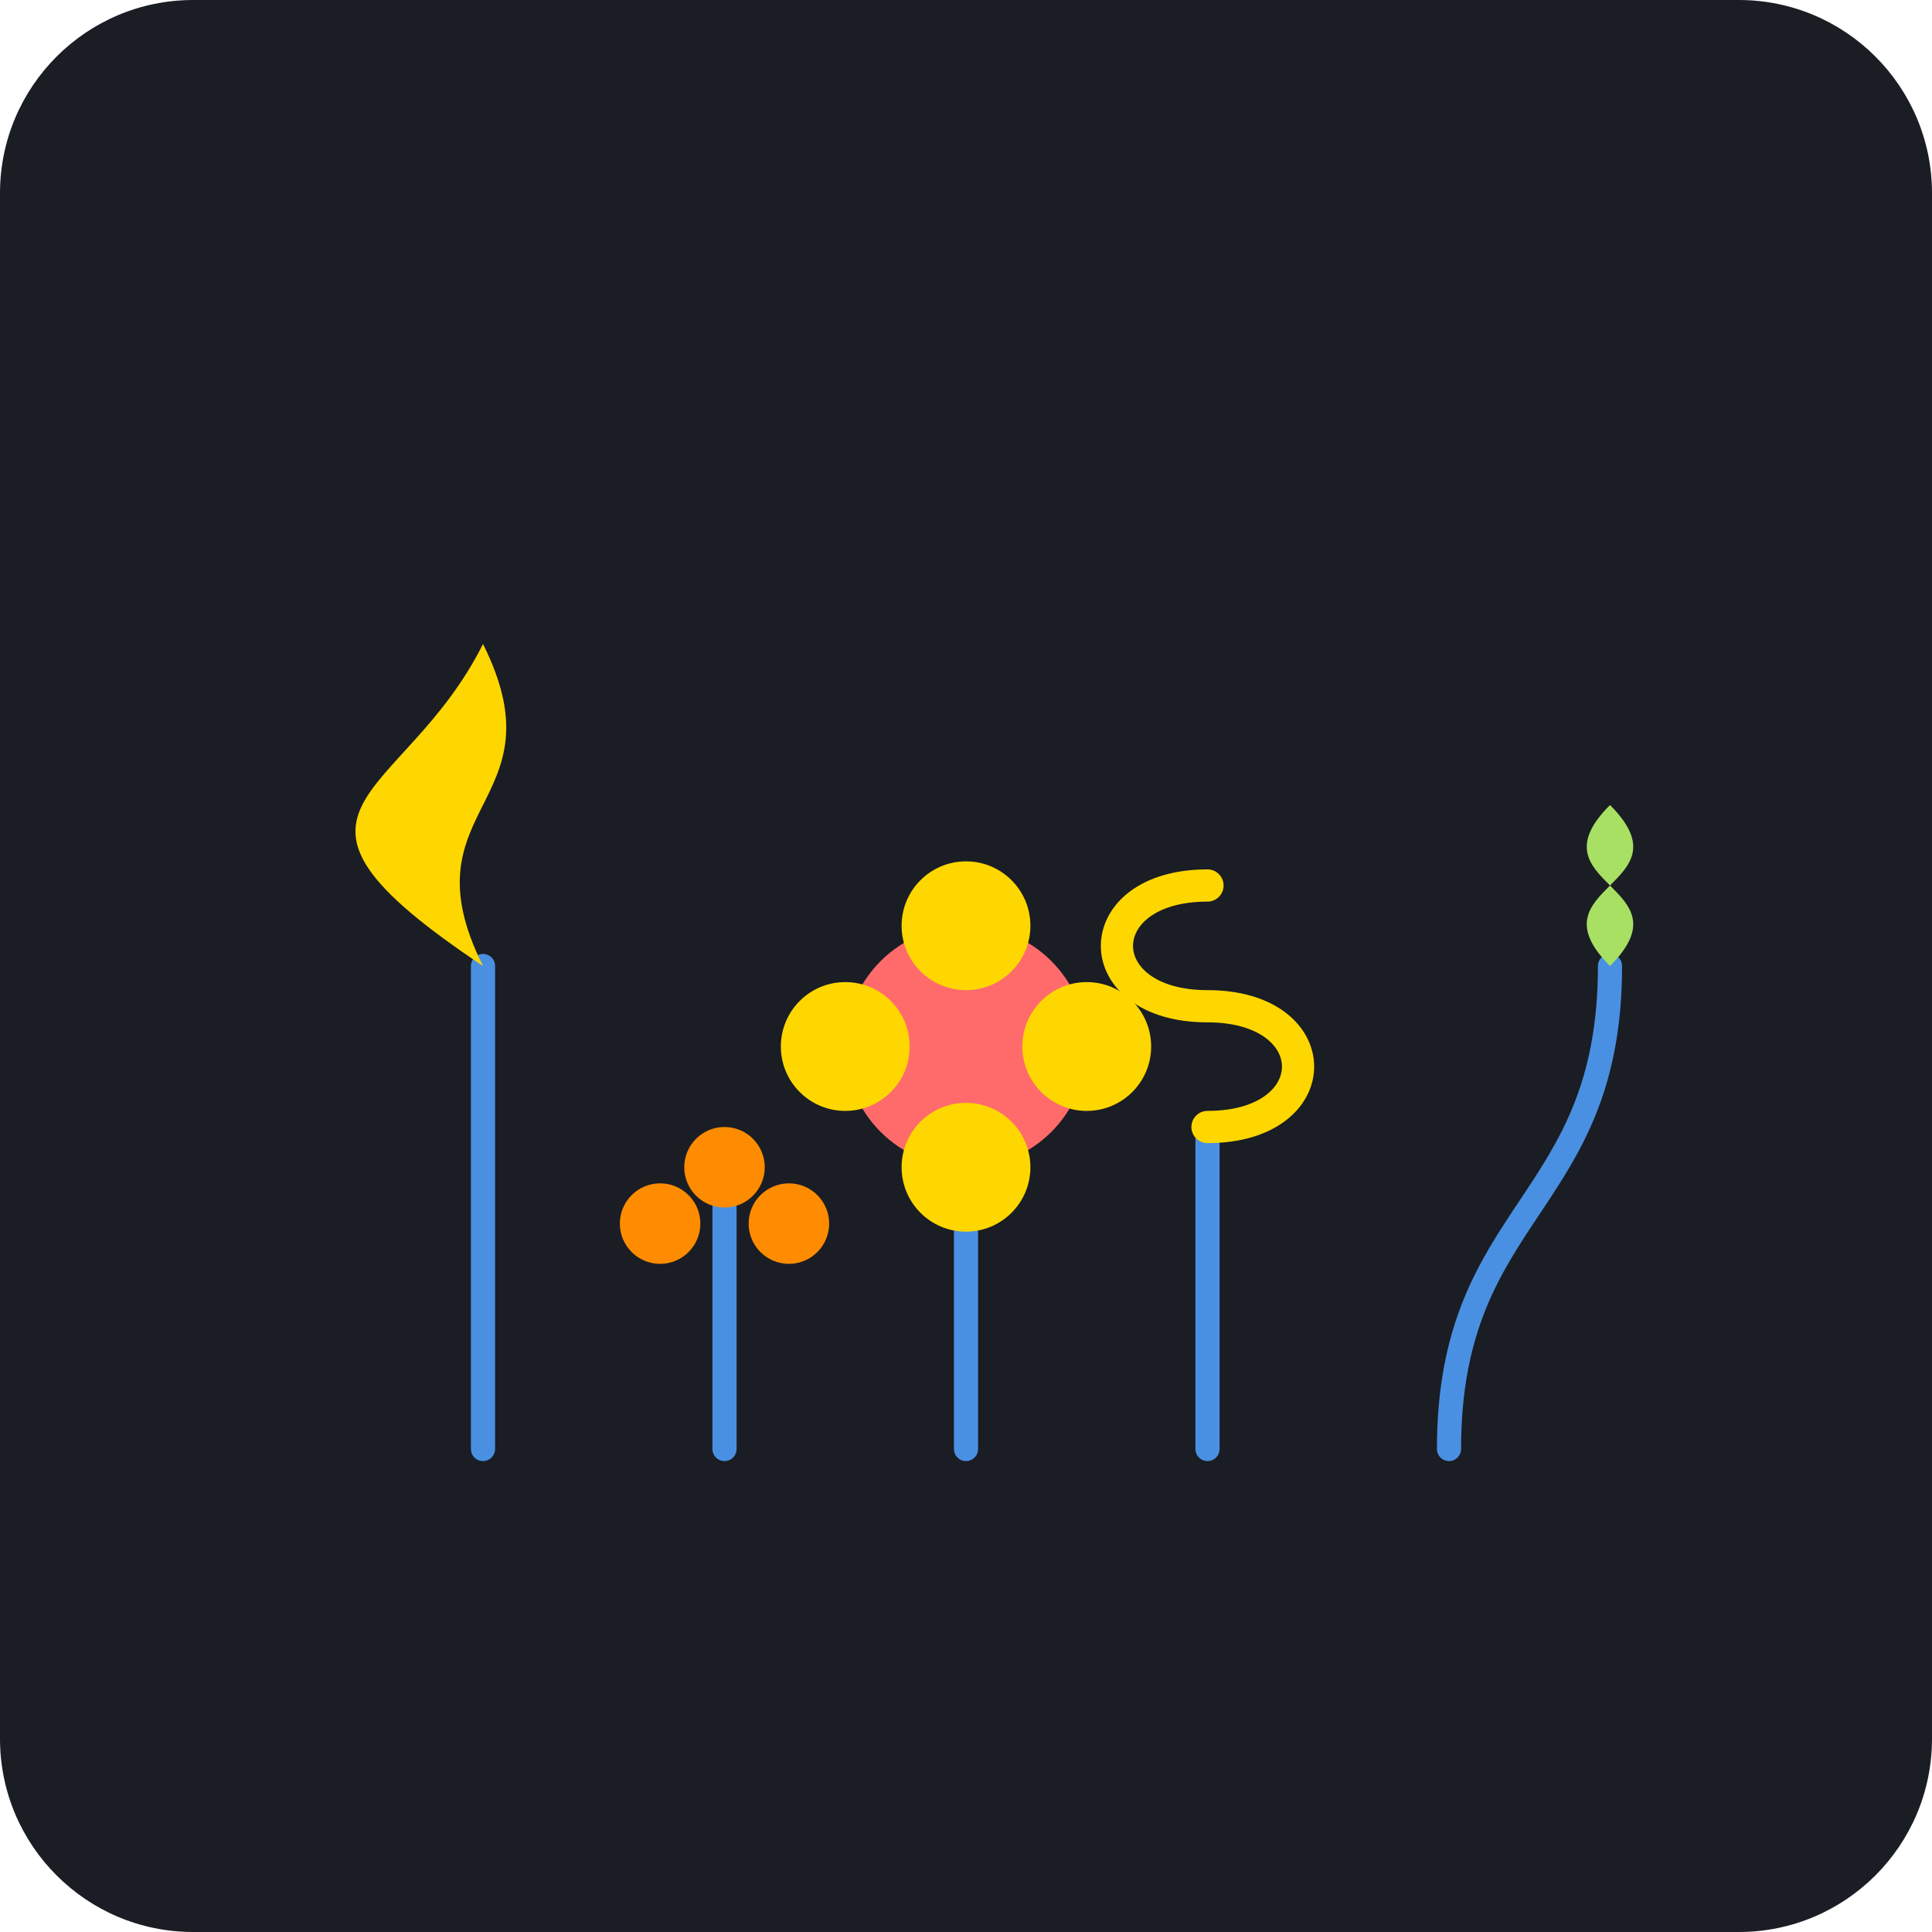
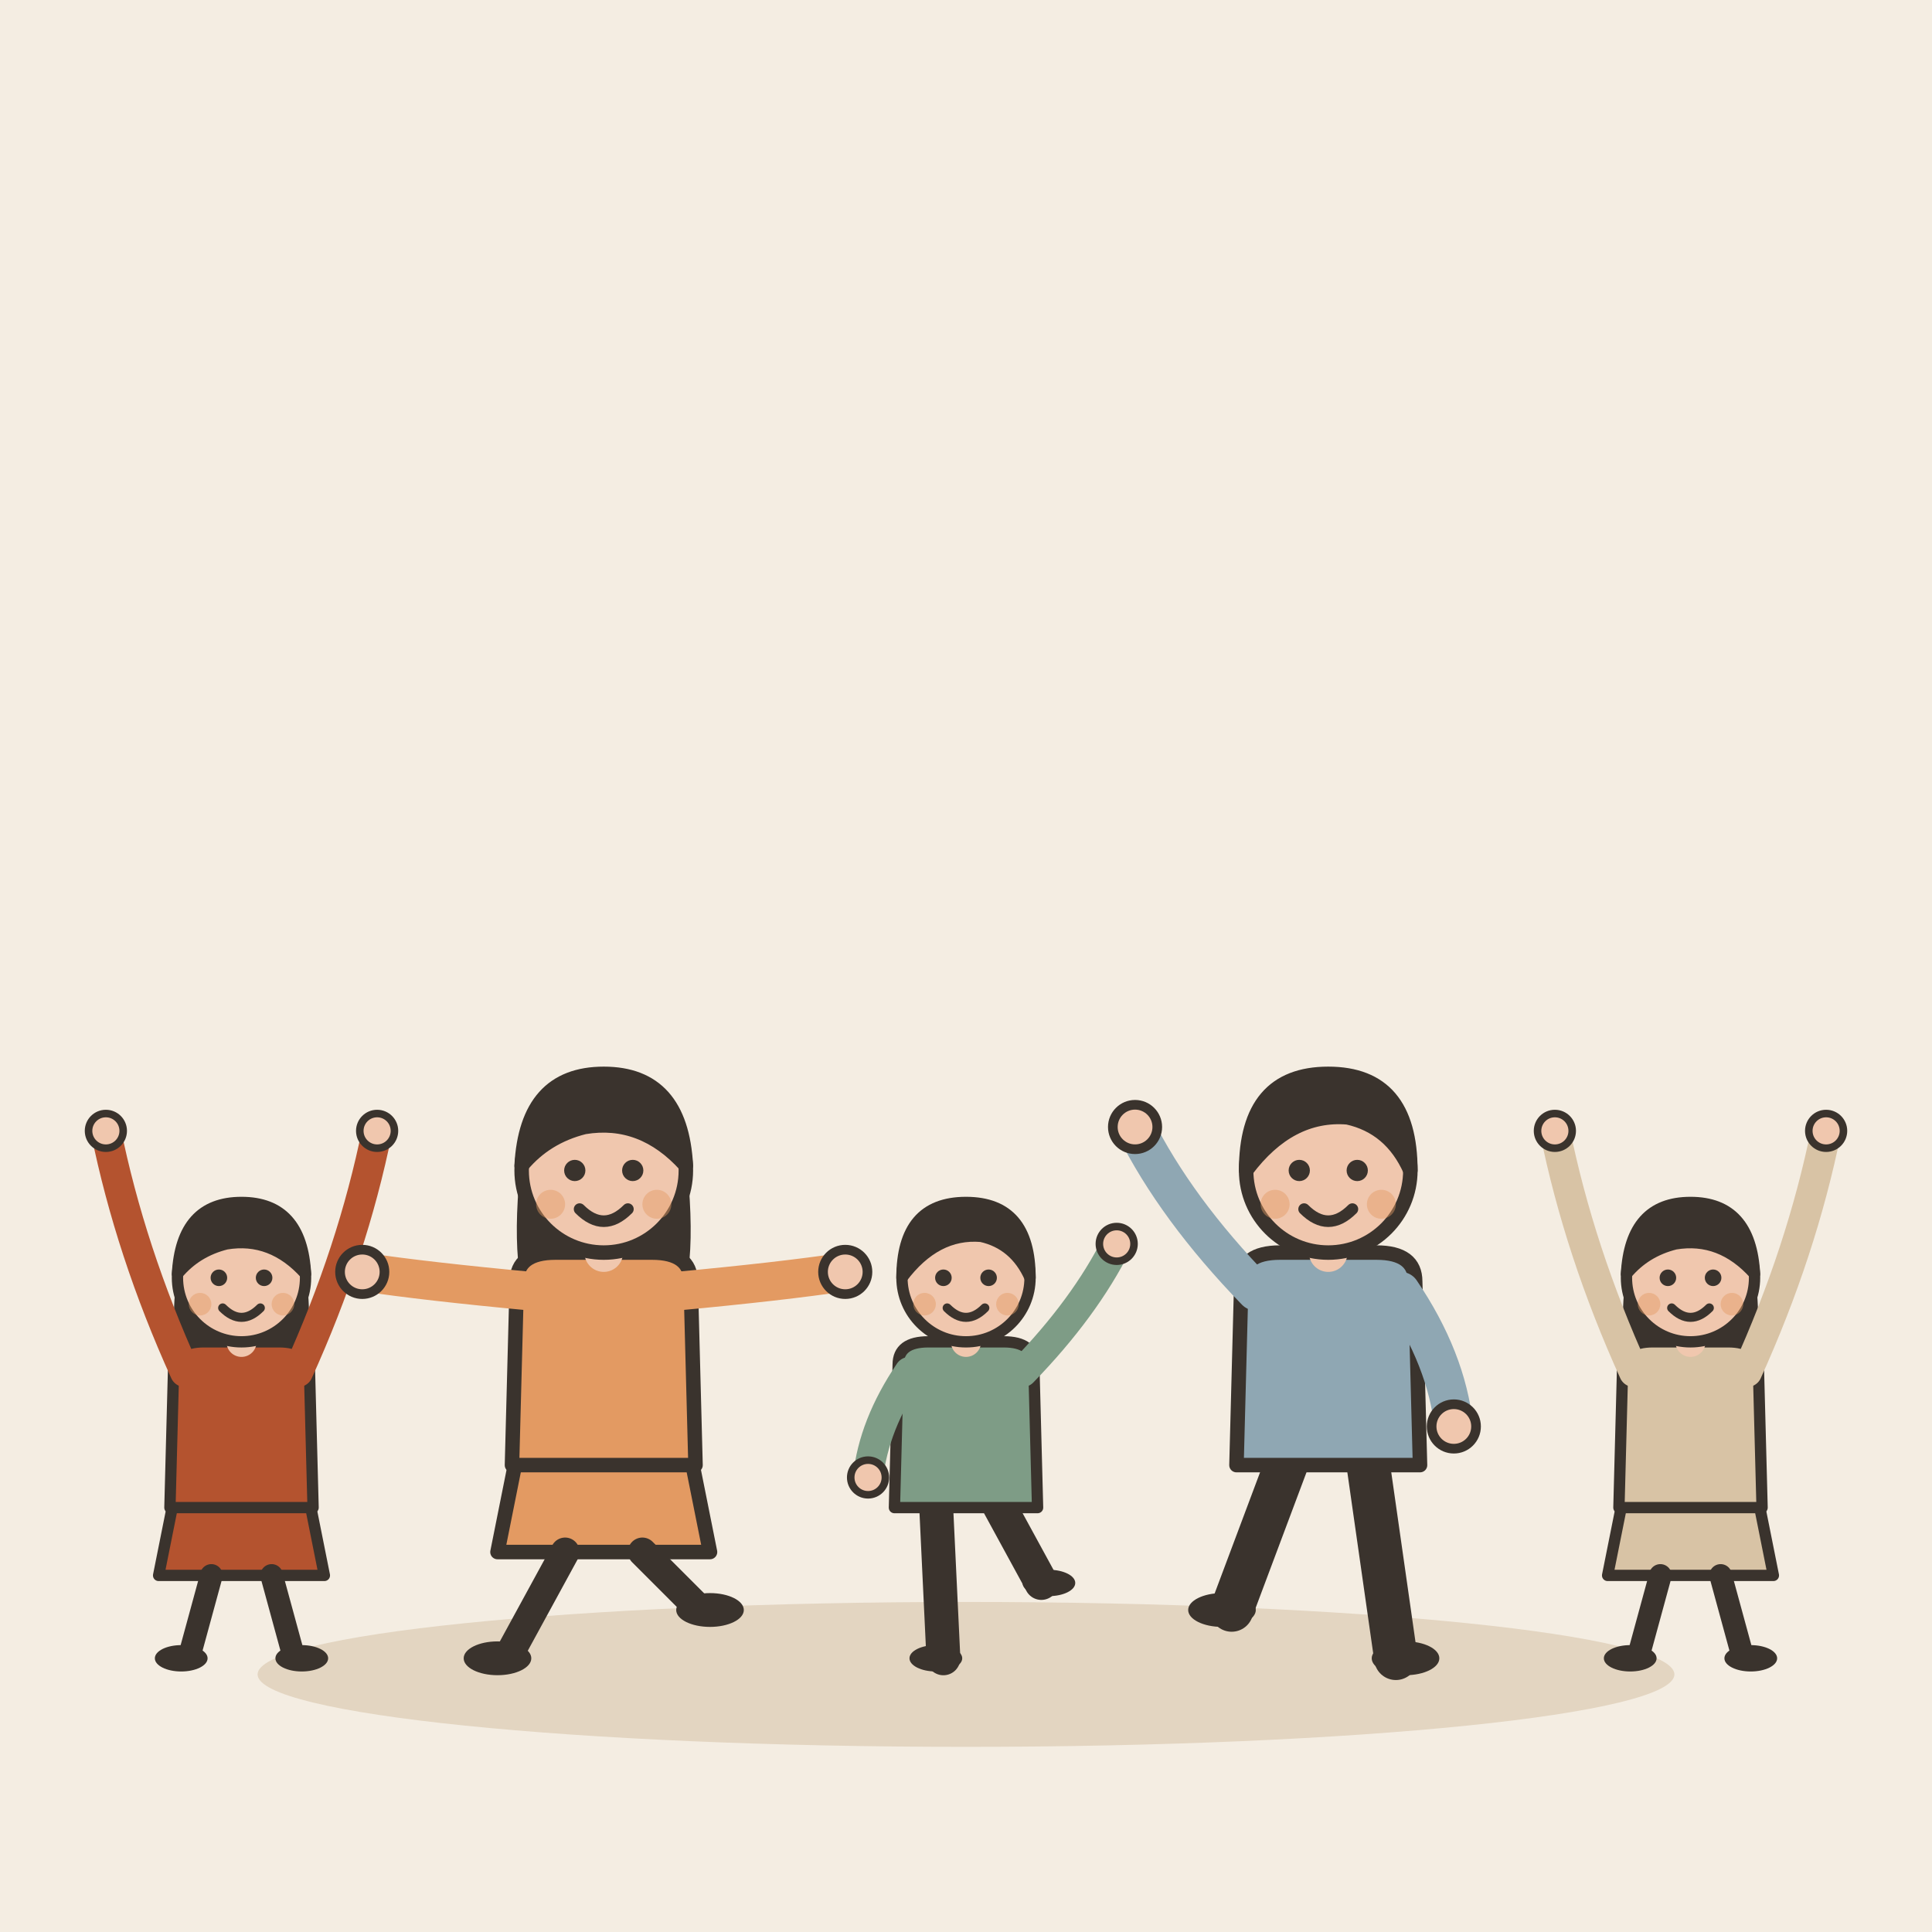
- <svg xmlns="http://www.w3.org/2000/svg" viewBox="0 0 240 240">
-   <rect width="240" height="240" rx="24" fill="#1A1D24" />
-   <path d="M60 180 L60 120" stroke="#4A90E2" stroke-width="3" stroke-linecap="round" />
-   <path d="M60 120 C 50 100, 70 100, 60 80 C 50 100, 30 100, 60 120" fill="#FFD700" />
-   <path d="M120 180 L120 130" stroke="#4A90E2" stroke-width="3" stroke-linecap="round" />
-   <circle cx="120" cy="130" r="15" fill="#FF6B6B" />
-   <circle cx="120" cy="115" r="8" fill="#FFD700" />
-   <circle cx="135" cy="130" r="8" fill="#FFD700" />
-   <circle cx="105" cy="130" r="8" fill="#FFD700" />
-   <circle cx="120" cy="145" r="8" fill="#FFD700" />
-   <path d="M180 180 C 180 150, 200 150, 200 120" stroke="#4A90E2" stroke-width="3" fill="none" stroke-linecap="round" />
-   <path d="M200 120 C 190 110, 210 110, 200 100 C 190 110, 210 110, 200 120" fill="#A8E063" />
-   <path d="M90 180 L90 150" stroke="#4A90E2" stroke-width="3" stroke-linecap="round" />
-   <circle cx="90" cy="145" r="5" fill="#FF8C00" />
-   <circle cx="82" cy="152" r="5" fill="#FF8C00" />
-   <circle cx="98" cy="152" r="5" fill="#FF8C00" />
-   <path d="M150 180 L150 140" stroke="#4A90E2" stroke-width="3" stroke-linecap="round" />
-   <path d="M150 140 C 165 140, 165 125, 150 125 C 135 125, 135 110, 150 110" stroke="#FFD700" stroke-width="4" fill="none" stroke-linecap="round" />
+ <svg xmlns="http://www.w3.org/2000/svg" viewBox="0 0 240 240" data-style="editorial">
+   <rect width="240" height="240" fill="#F4EDE2" />
+   <ellipse cx="120" cy="208" rx="88" ry="9" fill="#E3D5C1" />
+   <g transform="translate(30 206) scale(0.468 0.468)">
+     <path d="M-18 -42L-22 -22L22 -22L18 -42Z" fill="#B4532F" stroke="#3A332D" stroke-width="3" stroke-linecap="round" stroke-linejoin="round" />
+     <path d="M-8 -22L-14 0" stroke="#3A332D" stroke-width="6" stroke-linecap="round" fill="none" />
+     <path d="M8 -22L14 0" stroke="#3A332D" stroke-width="6" stroke-linecap="round" fill="none" />
+     <ellipse cx="-16" cy="0" rx="7" ry="3.5" fill="#3A332D" />
+     <ellipse cx="16" cy="0" rx="7" ry="3.5" fill="#3A332D" />
+     <path d="M-17 -104Q-20 -78 -14 -70L-6 -78L6 -78L14 -70Q20 -78 17 -104Z" fill="#3A332D" />
+     <path d="M-18 -78Q-18 -84 -10 -84L10 -84Q18 -84 18 -78L19 -40L-19 -40Z" fill="#B4532F" stroke="#3A332D" stroke-width="3" stroke-linecap="round" stroke-linejoin="round" />
+     <path d="M-15 -76Q-29.5 -108 -36 -140" fill="none" stroke="#B4532F" stroke-width="8" stroke-linecap="round" stroke-linejoin="round" />
+     <circle cx="-36" cy="-140" r="4.6" fill="#F0C7AE" stroke="#3A332D" stroke-linecap="round" stroke-linejoin="round" stroke-width="2" />
+     <path d="M15 -76Q29.5 -108 36 -140" fill="none" stroke="#B4532F" stroke-width="8" stroke-linecap="round" stroke-linejoin="round" />
+     <circle cx="36" cy="-140" r="4.6" fill="#F0C7AE" stroke="#3A332D" stroke-linecap="round" stroke-linejoin="round" stroke-width="2" />
+     <path d="M0 -84L0 -88" stroke="#F0C7AE" stroke-width="8" stroke-linecap="round" fill="none" />
+     <circle cx="0" cy="-101" r="17" fill="#F0C7AE" stroke="#3A332D" stroke-width="3" stroke-linecap="round" stroke-linejoin="round" />
+     <path d="M-17 -102Q-16 -121 0 -121Q16 -121 17 -102Q8 -112 -4 -110Q-12 -108 -17 -102Z" fill="#3A332D" stroke="#3A332D" stroke-width="3" stroke-linecap="round" stroke-linejoin="round" />
+     <circle cx="-6" cy="-101" r="2.2" fill="#3A332D" />
+     <circle cx="6" cy="-101" r="2.2" fill="#3A332D" />
+     <path d="M-5 -93Q0 -88 5 -93" fill="none" stroke="#3A332D" stroke-width="2.4" stroke-linecap="round" stroke-linejoin="round" />
+     <circle cx="-11" cy="-94" r="3" fill="#E39A62" opacity="0.45" />
+     <circle cx="11" cy="-94" r="3" fill="#E39A62" opacity="0.45" />
+   </g>
+   <g transform="translate(75 206) scale(0.6 0.6)">
+     <path d="M-18 -42L-22 -22L22 -22L18 -42Z" fill="#E39A62" stroke="#3A332D" stroke-width="3" stroke-linecap="round" stroke-linejoin="round" />
+     <path d="M-8 -22L-20 0" stroke="#3A332D" stroke-width="6" stroke-linecap="round" fill="none" />
+     <path d="M8 -22L20 -10" stroke="#3A332D" stroke-width="6" stroke-linecap="round" fill="none" />
+     <ellipse cx="-22" cy="0" rx="7" ry="3.5" fill="#3A332D" />
+     <ellipse cx="22" cy="-10" rx="7" ry="3.5" fill="#3A332D" />
+     <path d="M-17 -104Q-20 -78 -14 -70L-6 -78L6 -78L14 -70Q20 -78 17 -104Z" fill="#3A332D" />
+     <path d="M-18 -78Q-18 -84 -10 -84L10 -84Q18 -84 18 -78L19 -40L-19 -40Z" fill="#E39A62" stroke="#3A332D" stroke-width="3" stroke-linecap="round" stroke-linejoin="round" />
+     <path d="M-15 -76Q-36.5 -78 -50 -80" fill="none" stroke="#E39A62" stroke-width="8" stroke-linecap="round" stroke-linejoin="round" />
+     <circle cx="-50" cy="-80" r="4.6" fill="#F0C7AE" stroke="#3A332D" stroke-linecap="round" stroke-linejoin="round" stroke-width="2" />
+     <path d="M15 -76Q36.5 -78 50 -80" fill="none" stroke="#E39A62" stroke-width="8" stroke-linecap="round" stroke-linejoin="round" />
+     <circle cx="50" cy="-80" r="4.6" fill="#F0C7AE" stroke="#3A332D" stroke-linecap="round" stroke-linejoin="round" stroke-width="2" />
+     <path d="M0 -84L0 -88" stroke="#F0C7AE" stroke-width="8" stroke-linecap="round" fill="none" />
+     <circle cx="0" cy="-101" r="17" fill="#F0C7AE" stroke="#3A332D" stroke-width="3" stroke-linecap="round" stroke-linejoin="round" />
+     <path d="M-17 -102Q-16 -121 0 -121Q16 -121 17 -102Q8 -112 -4 -110Q-12 -108 -17 -102Z" fill="#3A332D" stroke="#3A332D" stroke-width="3" stroke-linecap="round" stroke-linejoin="round" />
+     <circle cx="-6" cy="-101" r="2.2" fill="#3A332D" />
+     <circle cx="6" cy="-101" r="2.2" fill="#3A332D" />
+     <path d="M-5 -93Q0 -88 5 -93" fill="none" stroke="#3A332D" stroke-width="2.4" stroke-linecap="round" stroke-linejoin="round" />
+     <circle cx="-11" cy="-94" r="3" fill="#E39A62" opacity="0.45" />
+     <circle cx="11" cy="-94" r="3" fill="#E39A62" opacity="0.45" />
+   </g>
+   <g transform="translate(120 206) scale(0.468 0.468)">
+     <path d="M-8 -42L-6 0" stroke="#3A332D" stroke-width="9" stroke-linecap="round" fill="none" />
+     <path d="M8 -42L20 -20" stroke="#3A332D" stroke-width="9" stroke-linecap="round" fill="none" />
+     <ellipse cx="-8" cy="0" rx="7" ry="3.5" fill="#3A332D" />
+     <ellipse cx="22" cy="-20" rx="7" ry="3.5" fill="#3A332D" />
+     <path d="M-18 -78Q-18 -84 -10 -84L10 -84Q18 -84 18 -78L19 -40L-19 -40Z" fill="#7E9C86" stroke="#3A332D" stroke-width="3" stroke-linecap="round" stroke-linejoin="round" />
+     <path d="M-15 -76Q-24.5 -62 -26 -48" fill="none" stroke="#7E9C86" stroke-width="8" stroke-linecap="round" stroke-linejoin="round" />
+     <circle cx="-26" cy="-48" r="4.6" fill="#F0C7AE" stroke="#3A332D" stroke-linecap="round" stroke-linejoin="round" stroke-width="2" />
+     <path d="M15 -76Q31.5 -93 40 -110" fill="none" stroke="#7E9C86" stroke-width="8" stroke-linecap="round" stroke-linejoin="round" />
+     <circle cx="40" cy="-110" r="4.6" fill="#F0C7AE" stroke="#3A332D" stroke-linecap="round" stroke-linejoin="round" stroke-width="2" />
+     <path d="M0 -84L0 -88" stroke="#F0C7AE" stroke-width="8" stroke-linecap="round" fill="none" />
+     <circle cx="0" cy="-101" r="17" fill="#F0C7AE" stroke="#3A332D" stroke-width="3" stroke-linecap="round" stroke-linejoin="round" />
+     <path d="M-17 -101Q-17 -121 0 -121Q17 -121 17 -101Q13 -110 4 -112Q-8 -113 -17 -101Z" fill="#3A332D" stroke="#3A332D" stroke-width="3" stroke-linecap="round" stroke-linejoin="round" />
+     <circle cx="-6" cy="-101" r="2.2" fill="#3A332D" />
+     <circle cx="6" cy="-101" r="2.2" fill="#3A332D" />
+     <path d="M-5 -93Q0 -88 5 -93" fill="none" stroke="#3A332D" stroke-width="2.4" stroke-linecap="round" stroke-linejoin="round" />
+     <circle cx="-11" cy="-94" r="3" fill="#E39A62" opacity="0.45" />
+     <circle cx="11" cy="-94" r="3" fill="#E39A62" opacity="0.45" />
+   </g>
+   <g transform="translate(165 206) scale(0.6 0.6)">
+     <path d="M-8 -42L-20 -10" stroke="#3A332D" stroke-width="9" stroke-linecap="round" fill="none" />
+     <path d="M8 -42L14 0" stroke="#3A332D" stroke-width="9" stroke-linecap="round" fill="none" />
+     <ellipse cx="-22" cy="-10" rx="7" ry="3.5" fill="#3A332D" />
+     <ellipse cx="16" cy="0" rx="7" ry="3.5" fill="#3A332D" />
+     <path d="M-18 -78Q-18 -84 -10 -84L10 -84Q18 -84 18 -78L19 -40L-19 -40Z" fill="#8FA7B3" stroke="#3A332D" stroke-width="3" stroke-linecap="round" stroke-linejoin="round" />
+     <path d="M-15 -76Q-31.5 -93 -40 -110" fill="none" stroke="#8FA7B3" stroke-width="8" stroke-linecap="round" stroke-linejoin="round" />
+     <circle cx="-40" cy="-110" r="4.6" fill="#F0C7AE" stroke="#3A332D" stroke-linecap="round" stroke-linejoin="round" stroke-width="2" />
+     <path d="M15 -76Q24.5 -62 26 -48" fill="none" stroke="#8FA7B3" stroke-width="8" stroke-linecap="round" stroke-linejoin="round" />
+     <circle cx="26" cy="-48" r="4.6" fill="#F0C7AE" stroke="#3A332D" stroke-linecap="round" stroke-linejoin="round" stroke-width="2" />
+     <path d="M0 -84L0 -88" stroke="#F0C7AE" stroke-width="8" stroke-linecap="round" fill="none" />
+     <circle cx="0" cy="-101" r="17" fill="#F0C7AE" stroke="#3A332D" stroke-width="3" stroke-linecap="round" stroke-linejoin="round" />
+     <path d="M-17 -101Q-17 -121 0 -121Q17 -121 17 -101Q13 -110 4 -112Q-8 -113 -17 -101Z" fill="#3A332D" stroke="#3A332D" stroke-width="3" stroke-linecap="round" stroke-linejoin="round" />
+     <circle cx="-6" cy="-101" r="2.2" fill="#3A332D" />
+     <circle cx="6" cy="-101" r="2.2" fill="#3A332D" />
+     <path d="M-5 -93Q0 -88 5 -93" fill="none" stroke="#3A332D" stroke-width="2.4" stroke-linecap="round" stroke-linejoin="round" />
+     <circle cx="-11" cy="-94" r="3" fill="#E39A62" opacity="0.45" />
+     <circle cx="11" cy="-94" r="3" fill="#E39A62" opacity="0.45" />
+   </g>
+   <g transform="translate(210 206) scale(0.468 0.468)">
+     <path d="M-18 -42L-22 -22L22 -22L18 -42Z" fill="#D8C3A5" stroke="#3A332D" stroke-width="3" stroke-linecap="round" stroke-linejoin="round" />
+     <path d="M-8 -22L-14 0" stroke="#3A332D" stroke-width="6" stroke-linecap="round" fill="none" />
+     <path d="M8 -22L14 0" stroke="#3A332D" stroke-width="6" stroke-linecap="round" fill="none" />
+     <ellipse cx="-16" cy="0" rx="7" ry="3.5" fill="#3A332D" />
+     <ellipse cx="16" cy="0" rx="7" ry="3.5" fill="#3A332D" />
+     <path d="M-17 -104Q-20 -78 -14 -70L-6 -78L6 -78L14 -70Q20 -78 17 -104Z" fill="#3A332D" />
+     <path d="M-18 -78Q-18 -84 -10 -84L10 -84Q18 -84 18 -78L19 -40L-19 -40Z" fill="#D8C3A5" stroke="#3A332D" stroke-width="3" stroke-linecap="round" stroke-linejoin="round" />
+     <path d="M-15 -76Q-29.5 -108 -36 -140" fill="none" stroke="#D8C3A5" stroke-width="8" stroke-linecap="round" stroke-linejoin="round" />
+     <circle cx="-36" cy="-140" r="4.6" fill="#F0C7AE" stroke="#3A332D" stroke-linecap="round" stroke-linejoin="round" stroke-width="2" />
+     <path d="M15 -76Q29.5 -108 36 -140" fill="none" stroke="#D8C3A5" stroke-width="8" stroke-linecap="round" stroke-linejoin="round" />
+     <circle cx="36" cy="-140" r="4.6" fill="#F0C7AE" stroke="#3A332D" stroke-linecap="round" stroke-linejoin="round" stroke-width="2" />
+     <path d="M0 -84L0 -88" stroke="#F0C7AE" stroke-width="8" stroke-linecap="round" fill="none" />
+     <circle cx="0" cy="-101" r="17" fill="#F0C7AE" stroke="#3A332D" stroke-width="3" stroke-linecap="round" stroke-linejoin="round" />
+     <path d="M-17 -102Q-16 -121 0 -121Q16 -121 17 -102Q8 -112 -4 -110Q-12 -108 -17 -102Z" fill="#3A332D" stroke="#3A332D" stroke-width="3" stroke-linecap="round" stroke-linejoin="round" />
+     <circle cx="-6" cy="-101" r="2.2" fill="#3A332D" />
+     <circle cx="6" cy="-101" r="2.2" fill="#3A332D" />
+     <path d="M-5 -93Q0 -88 5 -93" fill="none" stroke="#3A332D" stroke-width="2.4" stroke-linecap="round" stroke-linejoin="round" />
+     <circle cx="-11" cy="-94" r="3" fill="#E39A62" opacity="0.45" />
+     <circle cx="11" cy="-94" r="3" fill="#E39A62" opacity="0.45" />
+   </g>
</svg>
